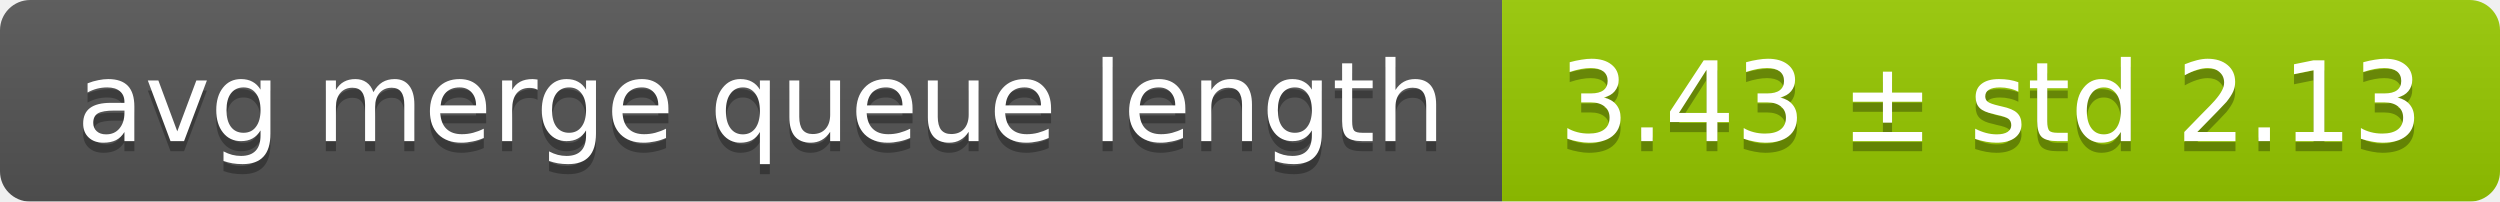
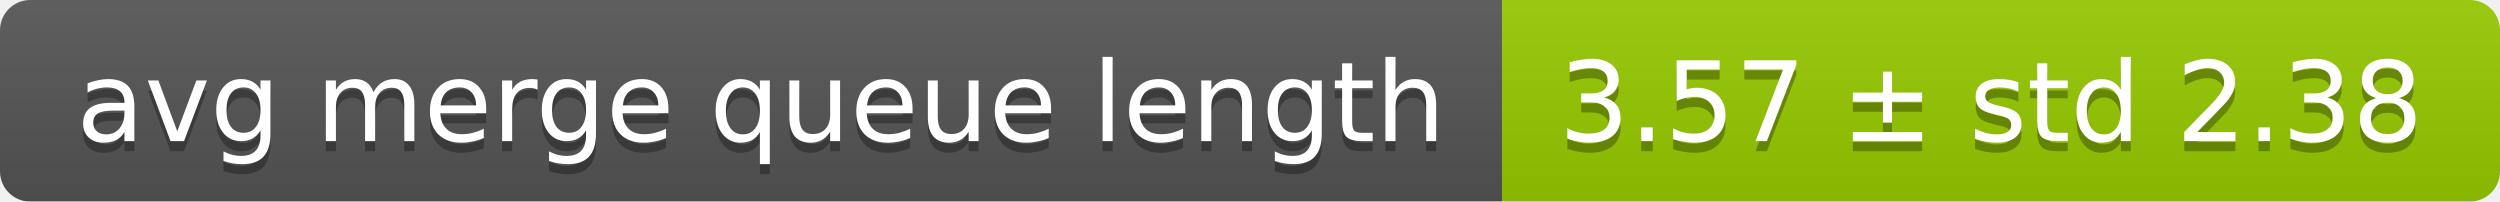
<svg xmlns="http://www.w3.org/2000/svg" width="248" height="20">
  <linearGradient id="smooth" x2="0" y2="100%">
    <stop offset="0" stop-color="#bbb" stop-opacity=".1" />
    <stop offset="1" stop-opacity=".1" />
  </linearGradient>
  <mask id="round">
    <rect width="248" height="20" rx="3" fill="#fff" />
  </mask>
  <g mask="url(#round)">
    <rect width="149" height="20" fill="#555" />
    <rect x="149" width="99" height="20" fill="#97ca00" />
    <rect width="248" height="20" fill="url(#smooth)" />
  </g>
  <g fill="#fff" text-anchor="middle" font-family="DejaVu Sans,Verdana,Geneva,sans-serif" font-size="11">
    <text x="75.5" y="15" fill="#010101" fill-opacity=".3">avg merge queue length</text>
    <text x="75.5" y="14">avg merge queue length</text>
-     <text x="197.5" y="15" fill="#010101" fill-opacity=".3">3.43 ± std 2.13</text>
-     <text x="197.5" y="14">3.43 ± std 2.13</text>
+     <text x="197.5" y="15" fill="#010101" fill-opacity=".3">3.57 ± std 2.38</text>
+     <text x="197.5" y="14">3.57 ± std 2.38</text>
  </g>
</svg>
